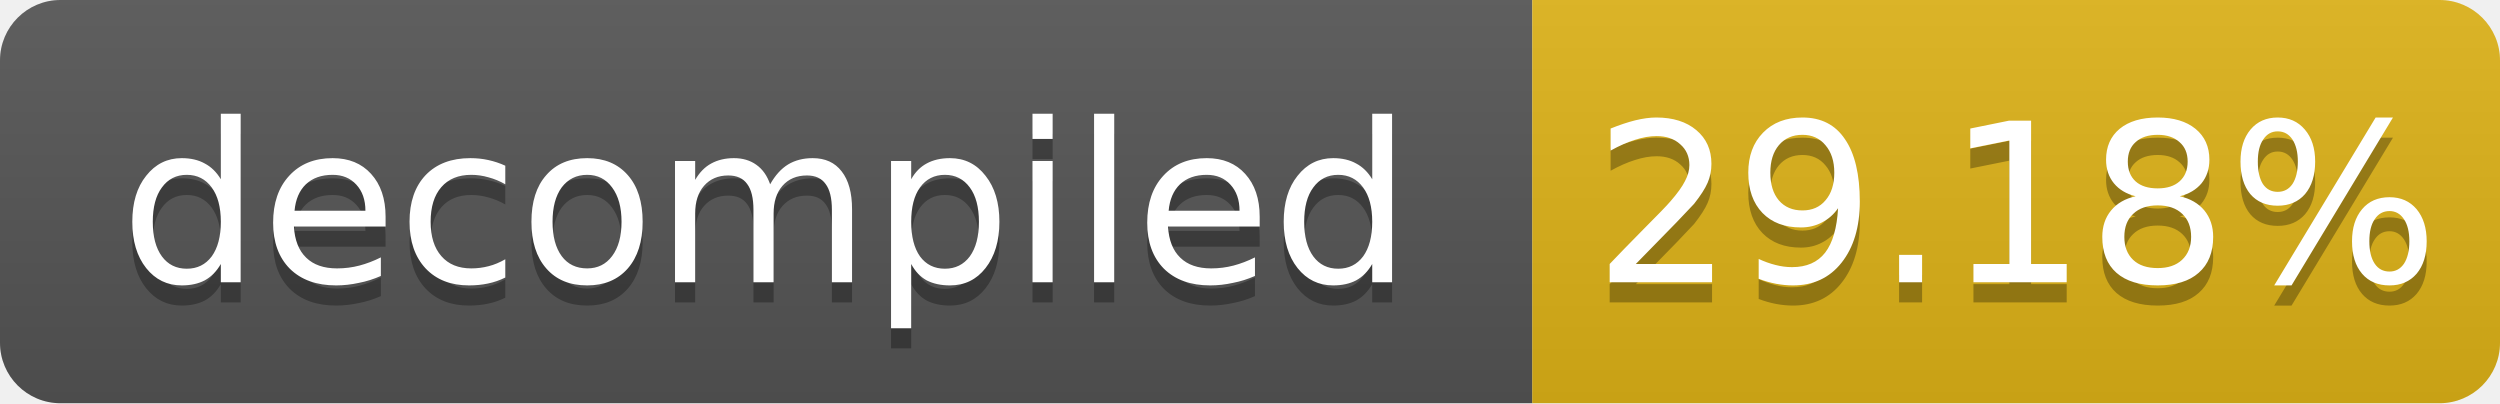
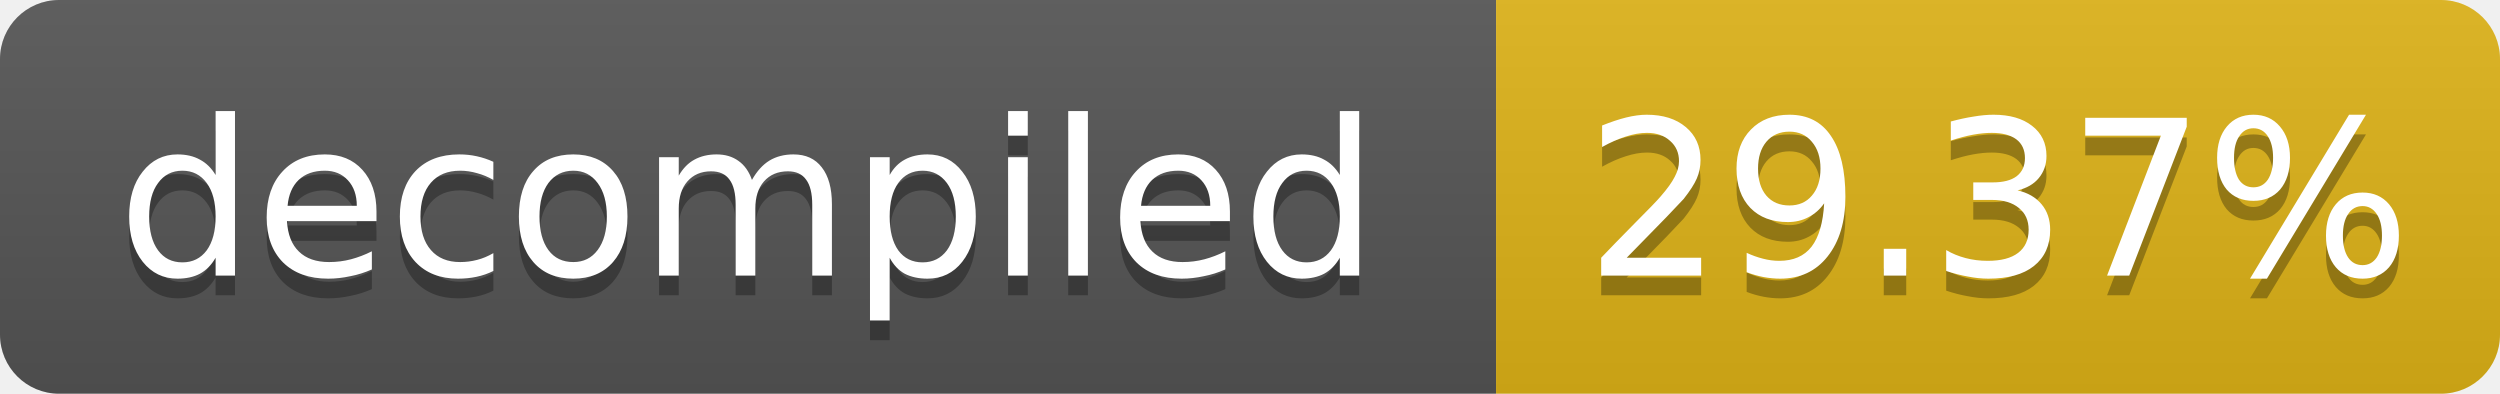
- <svg xmlns="http://www.w3.org/2000/svg" width="124" height="20" role="img" aria-label="decompiled: 29.18%">
+ <svg xmlns="http://www.w3.org/2000/svg" width="127" height="20" role="img" aria-label="decompiled: 29.37%">
  <linearGradient id="s" x2="0" y2="100%">
    <stop offset="0" stop-color="#bbb" stop-opacity=".1" />
    <stop offset="1" stop-opacity=".1" />
  </linearGradient>
  <clipPath id="r">
-     <rect width="124" height="20" rx="3" fill="#fff" />
+     <rect width="127" height="20" rx="3" fill="#fff" />
  </clipPath>
  <g clip-path="url(#r)">
    <rect width="76" height="20" fill="#555" />
-     <rect x="76" width="48" height="20" fill="#dfb317" />
-     <rect width="124" height="20" fill="url(#s)" />
+     <rect x="76" width="51" height="20" fill="#dfb317" />
+     <rect width="127" height="20" fill="url(#s)" />
  </g>
  <g fill="#fff" text-anchor="middle" font-family="Verdana,Geneva,DejaVu Sans,sans-serif" font-size="11">
    <text x="38.0" y="15" fill="#010101" fill-opacity=".3">decompiled</text>
    <text x="38.0" y="14">decompiled</text>
-     <text x="100.0" y="15" fill="#010101" fill-opacity=".3">29.18%</text>
-     <text x="100.0" y="14">29.18%</text>
+     <text x="101.5" y="15" fill="#010101" fill-opacity=".3">29.37%</text>
+     <text x="101.5" y="14">29.37%</text>
  </g>
</svg>
